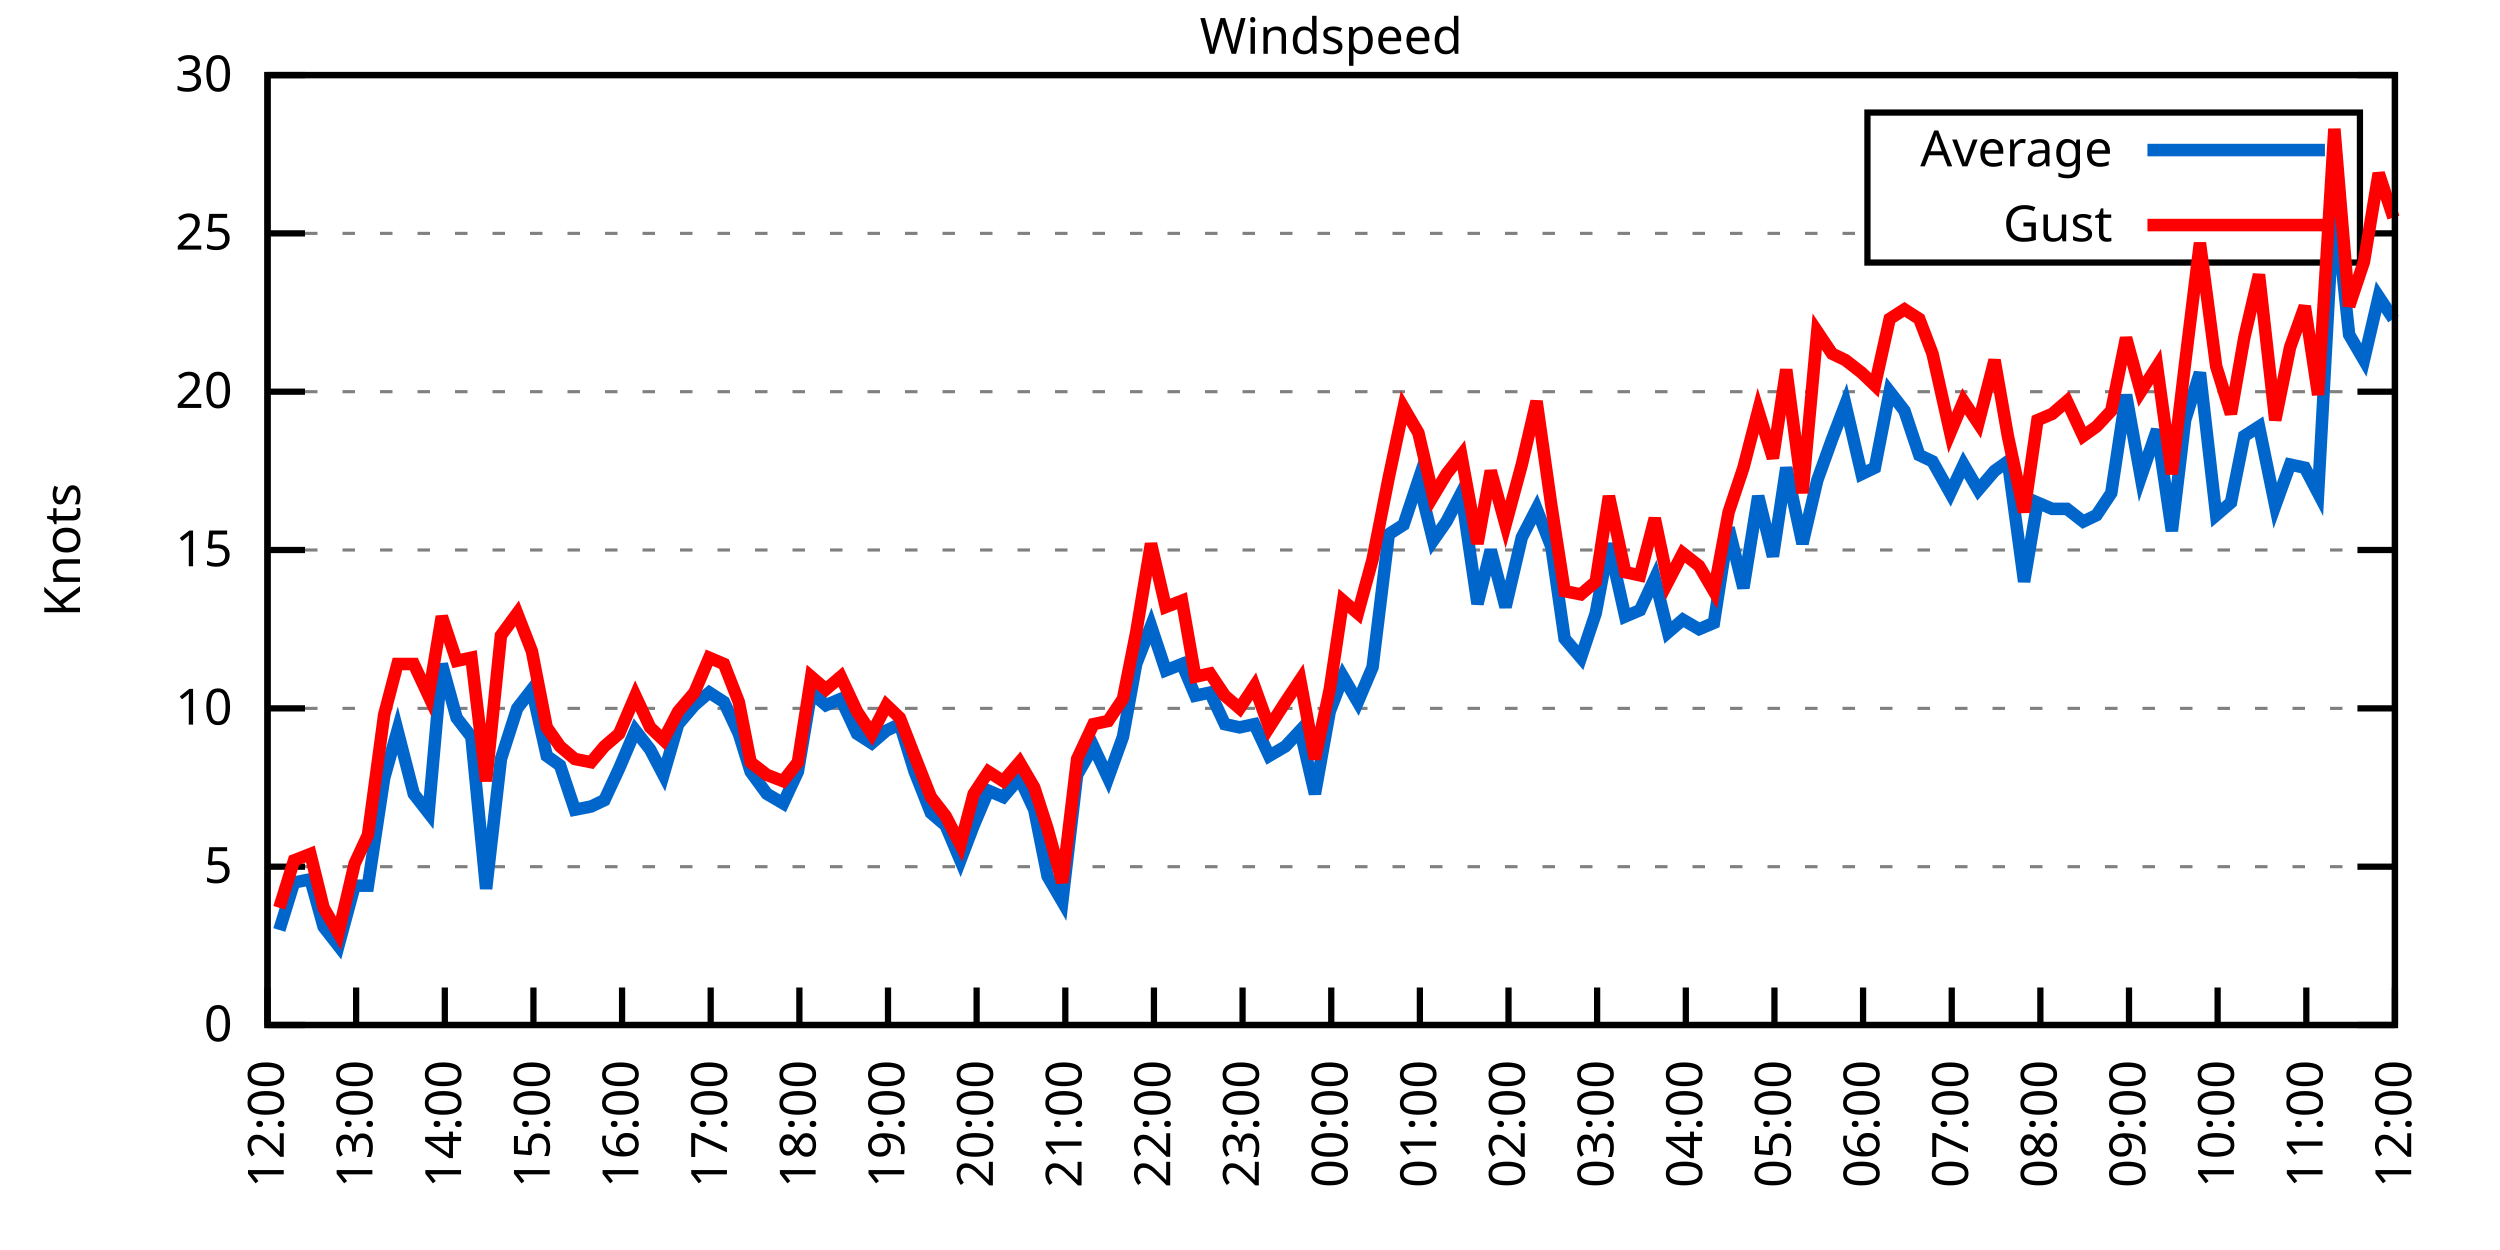
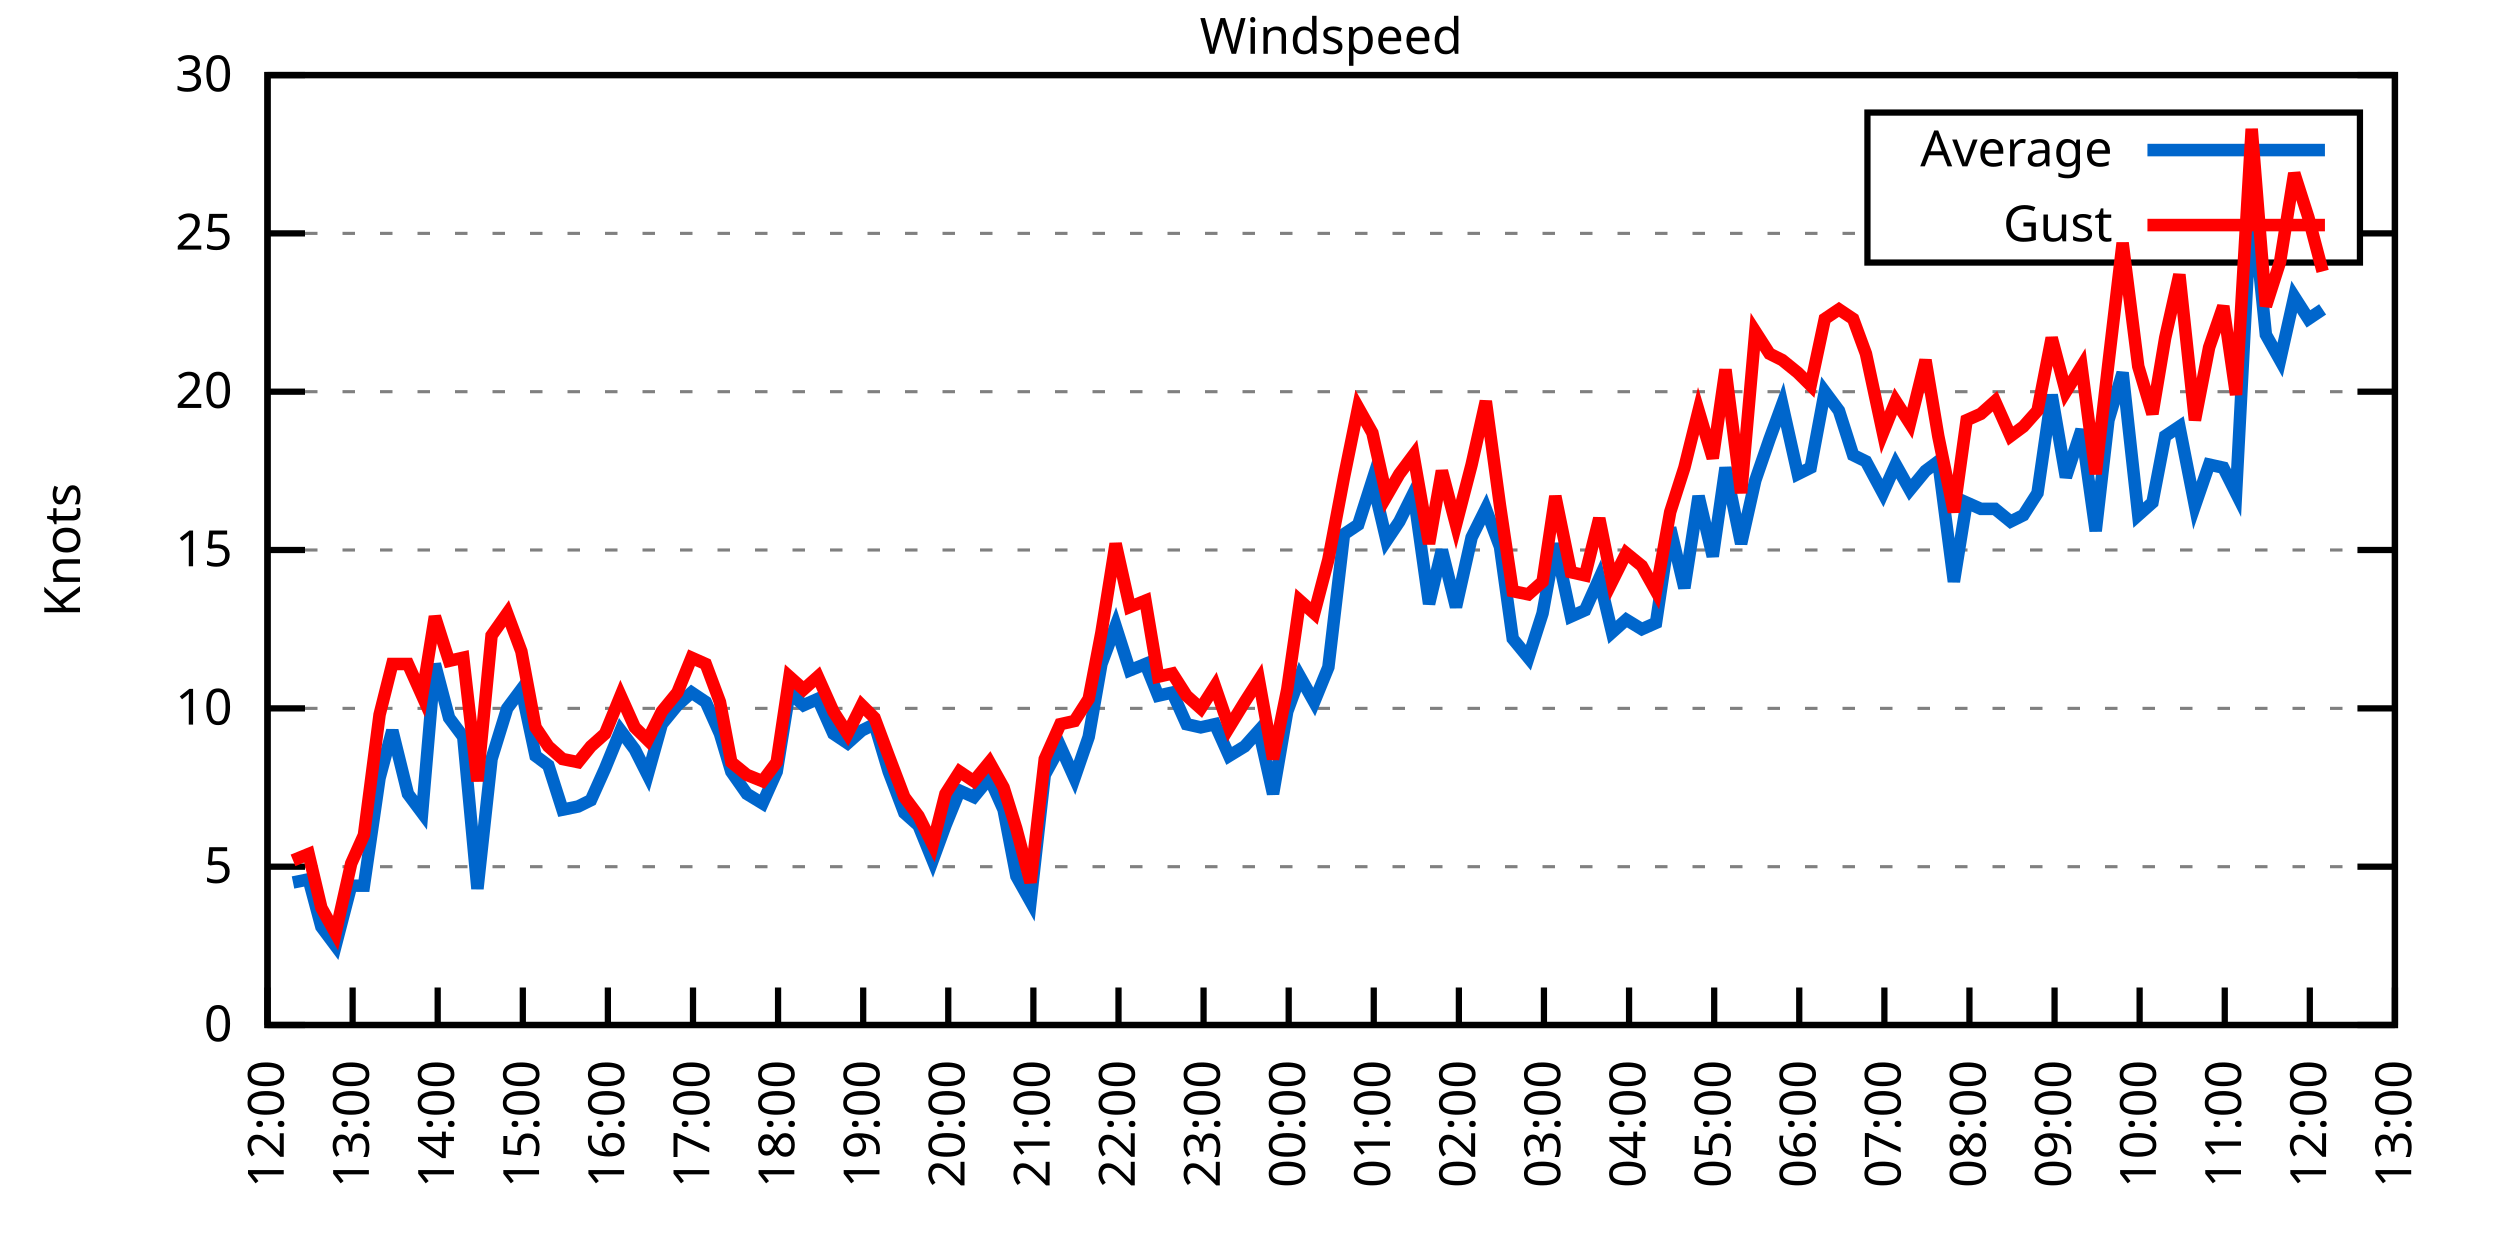
<svg xmlns="http://www.w3.org/2000/svg" xmlns:xlink="http://www.w3.org/1999/xlink" width="400" height="200" viewBox="0 0 400 200">
  <g id="gnuplot_canvas">
    <rect x="0" y="0" width="400" height="200" fill="none" />
    <defs>
      <circle id="gpDot" r="0.5" stroke-width="0.5" stroke="currentColor" />
      <path id="gpPt0" stroke-width="0.333" stroke="currentColor" d="M-1,0 h2 M0,-1 v2" />
      <path id="gpPt1" stroke-width="0.333" stroke="currentColor" d="M-1,-1 L1,1 M1,-1 L-1,1" />
      <path id="gpPt2" stroke-width="0.333" stroke="currentColor" d="M-1,0 L1,0 M0,-1 L0,1 M-1,-1 L1,1 M-1,1 L1,-1" />
      <rect id="gpPt3" stroke-width="0.333" stroke="currentColor" x="-1" y="-1" width="2" height="2" />
      <rect id="gpPt4" stroke-width="0.333" stroke="currentColor" fill="currentColor" x="-1" y="-1" width="2" height="2" />
      <circle id="gpPt5" stroke-width="0.333" stroke="currentColor" cx="0" cy="0" r="1" />
      <use xlink:href="#gpPt5" id="gpPt6" fill="currentColor" stroke="none" />
      <path id="gpPt7" stroke-width="0.333" stroke="currentColor" d="M0,-1.33 L-1.33,0.67 L1.33,0.67 z" />
      <use xlink:href="#gpPt7" id="gpPt8" fill="currentColor" stroke="none" />
      <use xlink:href="#gpPt7" id="gpPt9" stroke="currentColor" transform="rotate(180)" />
      <use xlink:href="#gpPt9" id="gpPt10" fill="currentColor" stroke="none" />
      <use xlink:href="#gpPt3" id="gpPt11" stroke="currentColor" transform="rotate(45)" />
      <use xlink:href="#gpPt11" id="gpPt12" fill="currentColor" stroke="none" />
      <path id="gpPt13" stroke-width="0.333" stroke="currentColor" d="M0,1.330 L1.265,0.411 L0.782,-1.067 L-0.782,-1.076 L-1.265,0.411 z" />
      <use xlink:href="#gpPt13" id="gpPt14" fill="currentColor" stroke="none" />
      <filter id="textbox" filterUnits="objectBoundingBox" x="0" y="0" height="1" width="1">
        <feFlood flood-color="white" flood-opacity="1" result="bgnd" />
        <feComposite in="SourceGraphic" in2="bgnd" operator="atop" />
      </filter>
      <filter id="greybox" filterUnits="objectBoundingBox" x="0" y="0" height="1" width="1">
        <feFlood flood-color="lightgrey" flood-opacity="1" result="grey" />
        <feComposite in="SourceGraphic" in2="grey" operator="atop" />
      </filter>
    </defs>
    <g fill="none" color="white" stroke="currentColor" stroke-width="1.00" stroke-linecap="butt" stroke-linejoin="miter">
</g>
    <g fill="none" color="black" stroke="currentColor" stroke-width="1.00" stroke-linecap="butt" stroke-linejoin="miter">
      <g stroke="none" shape-rendering="crispEdges">
        <polygon fill="rgb(255, 255, 255)" points="42.80,164.00 383.18,164.00 383.18,12.02 42.80,12.02 " />
      </g>
    </g>
    <g fill="none" color="black" stroke="currentColor" stroke-width="1.00" stroke-linecap="butt" stroke-linejoin="miter">
</g>
    <g fill="none" color="black" stroke="black" stroke-width="0.50" stroke-linecap="butt" stroke-linejoin="miter">
</g>
    <g fill="none" color="gray" stroke="currentColor" stroke-width="0.50" stroke-linecap="butt" stroke-linejoin="miter">
      <path stroke="gray" stroke-dasharray="2,4" class="gridline" d="M42.80,164.00 L383.19,164.00  " />
    </g>
    <g fill="none" color="gray" stroke="gray" stroke-width="1.00" stroke-linecap="butt" stroke-linejoin="miter">
</g>
    <g fill="none" color="black" stroke="currentColor" stroke-width="1.00" stroke-linecap="butt" stroke-linejoin="miter">
      <path stroke="black" d="M42.80,164.00 L48.80,164.00 M383.19,164.00 L377.19,164.00  " />
      <g transform="translate(37.20,166.60)" stroke="none" fill="black" font-family="Sans" font-size="8.00" text-anchor="end">
        <text>
          <tspan font-family="Sans"> 0</tspan>
        </text>
      </g>
    </g>
    <g fill="none" color="black" stroke="currentColor" stroke-width="1.00" stroke-linecap="butt" stroke-linejoin="miter">
</g>
    <g fill="none" color="black" stroke="black" stroke-width="0.50" stroke-linecap="butt" stroke-linejoin="miter">
</g>
    <g fill="none" color="gray" stroke="currentColor" stroke-width="0.50" stroke-linecap="butt" stroke-linejoin="miter">
      <path stroke="gray" stroke-dasharray="2,4" class="gridline" d="M42.80,138.67 L383.19,138.67  " />
    </g>
    <g fill="none" color="gray" stroke="gray" stroke-width="1.00" stroke-linecap="butt" stroke-linejoin="miter">
</g>
    <g fill="none" color="black" stroke="currentColor" stroke-width="1.00" stroke-linecap="butt" stroke-linejoin="miter">
      <path stroke="black" d="M42.80,138.67 L48.80,138.67 M383.19,138.67 L377.19,138.67  " />
      <g transform="translate(37.20,141.27)" stroke="none" fill="black" font-family="Sans" font-size="8.00" text-anchor="end">
        <text>
          <tspan font-family="Sans"> 5</tspan>
        </text>
      </g>
    </g>
    <g fill="none" color="black" stroke="currentColor" stroke-width="1.00" stroke-linecap="butt" stroke-linejoin="miter">
</g>
    <g fill="none" color="black" stroke="black" stroke-width="0.50" stroke-linecap="butt" stroke-linejoin="miter">
</g>
    <g fill="none" color="gray" stroke="currentColor" stroke-width="0.50" stroke-linecap="butt" stroke-linejoin="miter">
      <path stroke="gray" stroke-dasharray="2,4" class="gridline" d="M42.80,113.34 L383.19,113.34  " />
    </g>
    <g fill="none" color="gray" stroke="gray" stroke-width="1.00" stroke-linecap="butt" stroke-linejoin="miter">
</g>
    <g fill="none" color="black" stroke="currentColor" stroke-width="1.00" stroke-linecap="butt" stroke-linejoin="miter">
      <path stroke="black" d="M42.80,113.34 L48.80,113.34 M383.19,113.34 L377.19,113.34  " />
      <g transform="translate(37.20,115.94)" stroke="none" fill="black" font-family="Sans" font-size="8.00" text-anchor="end">
        <text>
          <tspan font-family="Sans"> 10</tspan>
        </text>
      </g>
    </g>
    <g fill="none" color="black" stroke="currentColor" stroke-width="1.00" stroke-linecap="butt" stroke-linejoin="miter">
</g>
    <g fill="none" color="black" stroke="black" stroke-width="0.50" stroke-linecap="butt" stroke-linejoin="miter">
</g>
    <g fill="none" color="gray" stroke="currentColor" stroke-width="0.50" stroke-linecap="butt" stroke-linejoin="miter">
      <path stroke="gray" stroke-dasharray="2,4" class="gridline" d="M42.80,88.00 L383.19,88.00  " />
    </g>
    <g fill="none" color="gray" stroke="gray" stroke-width="1.00" stroke-linecap="butt" stroke-linejoin="miter">
</g>
    <g fill="none" color="black" stroke="currentColor" stroke-width="1.00" stroke-linecap="butt" stroke-linejoin="miter">
      <path stroke="black" d="M42.80,88.00 L48.80,88.00 M383.19,88.00 L377.19,88.00  " />
      <g transform="translate(37.20,90.60)" stroke="none" fill="black" font-family="Sans" font-size="8.00" text-anchor="end">
        <text>
          <tspan font-family="Sans"> 15</tspan>
        </text>
      </g>
    </g>
    <g fill="none" color="black" stroke="currentColor" stroke-width="1.00" stroke-linecap="butt" stroke-linejoin="miter">
</g>
    <g fill="none" color="black" stroke="black" stroke-width="0.50" stroke-linecap="butt" stroke-linejoin="miter">
</g>
    <g fill="none" color="gray" stroke="currentColor" stroke-width="0.50" stroke-linecap="butt" stroke-linejoin="miter">
      <path stroke="gray" stroke-dasharray="2,4" class="gridline" d="M42.80,62.67 L383.19,62.67  " />
    </g>
    <g fill="none" color="gray" stroke="gray" stroke-width="1.00" stroke-linecap="butt" stroke-linejoin="miter">
</g>
    <g fill="none" color="black" stroke="currentColor" stroke-width="1.00" stroke-linecap="butt" stroke-linejoin="miter">
      <path stroke="black" d="M42.80,62.67 L48.80,62.67 M383.19,62.67 L377.19,62.67  " />
      <g transform="translate(37.20,65.27)" stroke="none" fill="black" font-family="Sans" font-size="8.00" text-anchor="end">
        <text>
          <tspan font-family="Sans"> 20</tspan>
        </text>
      </g>
    </g>
    <g fill="none" color="black" stroke="currentColor" stroke-width="1.00" stroke-linecap="butt" stroke-linejoin="miter">
</g>
    <g fill="none" color="black" stroke="black" stroke-width="0.50" stroke-linecap="butt" stroke-linejoin="miter">
</g>
    <g fill="none" color="gray" stroke="currentColor" stroke-width="0.50" stroke-linecap="butt" stroke-linejoin="miter">
      <path stroke="gray" stroke-dasharray="2,4" class="gridline" d="M42.80,37.34 L298.79,37.34 M377.59,37.34 L383.19,37.34  " />
    </g>
    <g fill="none" color="gray" stroke="gray" stroke-width="1.00" stroke-linecap="butt" stroke-linejoin="miter">
</g>
    <g fill="none" color="black" stroke="currentColor" stroke-width="1.00" stroke-linecap="butt" stroke-linejoin="miter">
      <path stroke="black" d="M42.80,37.34 L48.80,37.34 M383.19,37.34 L377.19,37.34  " />
      <g transform="translate(37.20,39.94)" stroke="none" fill="black" font-family="Sans" font-size="8.00" text-anchor="end">
        <text>
          <tspan font-family="Sans"> 25</tspan>
        </text>
      </g>
    </g>
    <g fill="none" color="black" stroke="currentColor" stroke-width="1.00" stroke-linecap="butt" stroke-linejoin="miter">
</g>
    <g fill="none" color="black" stroke="black" stroke-width="0.50" stroke-linecap="butt" stroke-linejoin="miter">
</g>
    <g fill="none" color="gray" stroke="currentColor" stroke-width="0.50" stroke-linecap="butt" stroke-linejoin="miter">
      <path stroke="gray" stroke-dasharray="2,4" class="gridline" d="M42.80,12.01 L383.19,12.01  " />
    </g>
    <g fill="none" color="gray" stroke="gray" stroke-width="1.00" stroke-linecap="butt" stroke-linejoin="miter">
</g>
    <g fill="none" color="black" stroke="currentColor" stroke-width="1.00" stroke-linecap="butt" stroke-linejoin="miter">
      <path stroke="black" d="M42.80,12.01 L48.80,12.01 M383.19,12.01 L377.19,12.01  " />
      <g transform="translate(37.20,14.61)" stroke="none" fill="black" font-family="Sans" font-size="8.00" text-anchor="end">
        <text>
          <tspan font-family="Sans"> 30</tspan>
        </text>
      </g>
    </g>
    <g fill="none" color="black" stroke="currentColor" stroke-width="1.00" stroke-linecap="butt" stroke-linejoin="miter">
      <path stroke="black" d="M42.80,164.00 L42.80,158.00  " />
      <g transform="translate(45.40,169.60) rotate(270.00)" stroke="none" fill="black" font-family="Sans" font-size="8.00" text-anchor="end">
        <text>
          <tspan font-family="Sans">12:00</tspan>
        </text>
      </g>
    </g>
    <g fill="none" color="black" stroke="currentColor" stroke-width="1.00" stroke-linecap="butt" stroke-linejoin="miter">
-       <path stroke="black" d="M56.98,164.00 L56.98,158.00  " />
-       <g transform="translate(59.58,169.60) rotate(270.00)" stroke="none" fill="black" font-family="Sans" font-size="8.00" text-anchor="end">
+       <path stroke="black" d="M56.42,164.00 L56.42,158.00  " />
+       <g transform="translate(59.02,169.60) rotate(270.00)" stroke="none" fill="black" font-family="Sans" font-size="8.00" text-anchor="end">
        <text>
          <tspan font-family="Sans">13:00</tspan>
        </text>
      </g>
    </g>
    <g fill="none" color="black" stroke="currentColor" stroke-width="1.00" stroke-linecap="butt" stroke-linejoin="miter">
-       <path stroke="black" d="M71.17,164.00 L71.17,158.00  " />
-       <g transform="translate(73.77,169.60) rotate(270.00)" stroke="none" fill="black" font-family="Sans" font-size="8.00" text-anchor="end">
+       <path stroke="black" d="M70.03,164.00 L70.03,158.00  " />
+       <g transform="translate(72.63,169.60) rotate(270.00)" stroke="none" fill="black" font-family="Sans" font-size="8.00" text-anchor="end">
        <text>
          <tspan font-family="Sans">14:00</tspan>
        </text>
      </g>
    </g>
    <g fill="none" color="black" stroke="currentColor" stroke-width="1.00" stroke-linecap="butt" stroke-linejoin="miter">
-       <path stroke="black" d="M85.35,164.00 L85.35,158.00  " />
-       <g transform="translate(87.95,169.60) rotate(270.00)" stroke="none" fill="black" font-family="Sans" font-size="8.00" text-anchor="end">
+       <path stroke="black" d="M83.65,164.00 L83.65,158.00  " />
+       <g transform="translate(86.25,169.60) rotate(270.00)" stroke="none" fill="black" font-family="Sans" font-size="8.00" text-anchor="end">
        <text>
          <tspan font-family="Sans">15:00</tspan>
        </text>
      </g>
    </g>
    <g fill="none" color="black" stroke="currentColor" stroke-width="1.00" stroke-linecap="butt" stroke-linejoin="miter">
-       <path stroke="black" d="M99.53,164.00 L99.53,158.00  " />
-       <g transform="translate(102.13,169.60) rotate(270.00)" stroke="none" fill="black" font-family="Sans" font-size="8.00" text-anchor="end">
+       <path stroke="black" d="M97.26,164.00 L97.26,158.00  " />
+       <g transform="translate(99.86,169.60) rotate(270.00)" stroke="none" fill="black" font-family="Sans" font-size="8.00" text-anchor="end">
        <text>
          <tspan font-family="Sans">16:00</tspan>
        </text>
      </g>
    </g>
    <g fill="none" color="black" stroke="currentColor" stroke-width="1.00" stroke-linecap="butt" stroke-linejoin="miter">
-       <path stroke="black" d="M113.71,164.00 L113.71,158.00  " />
-       <g transform="translate(116.31,169.60) rotate(270.00)" stroke="none" fill="black" font-family="Sans" font-size="8.00" text-anchor="end">
+       <path stroke="black" d="M110.88,164.00 L110.88,158.00  " />
+       <g transform="translate(113.48,169.60) rotate(270.00)" stroke="none" fill="black" font-family="Sans" font-size="8.00" text-anchor="end">
        <text>
          <tspan font-family="Sans">17:00</tspan>
        </text>
      </g>
    </g>
    <g fill="none" color="black" stroke="currentColor" stroke-width="1.00" stroke-linecap="butt" stroke-linejoin="miter">
-       <path stroke="black" d="M127.90,164.00 L127.90,158.00  " />
-       <g transform="translate(130.50,169.60) rotate(270.00)" stroke="none" fill="black" font-family="Sans" font-size="8.00" text-anchor="end">
+       <path stroke="black" d="M124.49,164.00 L124.49,158.00  " />
+       <g transform="translate(127.09,169.60) rotate(270.00)" stroke="none" fill="black" font-family="Sans" font-size="8.00" text-anchor="end">
        <text>
          <tspan font-family="Sans">18:00</tspan>
        </text>
      </g>
    </g>
    <g fill="none" color="black" stroke="currentColor" stroke-width="1.00" stroke-linecap="butt" stroke-linejoin="miter">
-       <path stroke="black" d="M142.08,164.00 L142.08,158.00  " />
-       <g transform="translate(144.68,169.60) rotate(270.00)" stroke="none" fill="black" font-family="Sans" font-size="8.00" text-anchor="end">
+       <path stroke="black" d="M138.11,164.00 L138.11,158.00  " />
+       <g transform="translate(140.71,169.60) rotate(270.00)" stroke="none" fill="black" font-family="Sans" font-size="8.00" text-anchor="end">
        <text>
          <tspan font-family="Sans">19:00</tspan>
        </text>
      </g>
    </g>
    <g fill="none" color="black" stroke="currentColor" stroke-width="1.00" stroke-linecap="butt" stroke-linejoin="miter">
-       <path stroke="black" d="M156.26,164.00 L156.26,158.00  " />
-       <g transform="translate(158.86,169.60) rotate(270.00)" stroke="none" fill="black" font-family="Sans" font-size="8.00" text-anchor="end">
+       <path stroke="black" d="M151.72,164.00 L151.72,158.00  " />
+       <g transform="translate(154.32,169.60) rotate(270.00)" stroke="none" fill="black" font-family="Sans" font-size="8.00" text-anchor="end">
        <text>
          <tspan font-family="Sans">20:00</tspan>
        </text>
      </g>
    </g>
    <g fill="none" color="black" stroke="currentColor" stroke-width="1.00" stroke-linecap="butt" stroke-linejoin="miter">
-       <path stroke="black" d="M170.45,164.00 L170.45,158.00  " />
-       <g transform="translate(173.05,169.60) rotate(270.00)" stroke="none" fill="black" font-family="Sans" font-size="8.00" text-anchor="end">
+       <path stroke="black" d="M165.34,164.00 L165.34,158.00  " />
+       <g transform="translate(167.94,169.60) rotate(270.00)" stroke="none" fill="black" font-family="Sans" font-size="8.00" text-anchor="end">
        <text>
          <tspan font-family="Sans">21:00</tspan>
        </text>
      </g>
    </g>
    <g fill="none" color="black" stroke="currentColor" stroke-width="1.00" stroke-linecap="butt" stroke-linejoin="miter">
-       <path stroke="black" d="M184.63,164.00 L184.63,158.00  " />
-       <g transform="translate(187.23,169.60) rotate(270.00)" stroke="none" fill="black" font-family="Sans" font-size="8.00" text-anchor="end">
+       <path stroke="black" d="M178.96,164.00 L178.96,158.00  " />
+       <g transform="translate(181.56,169.60) rotate(270.00)" stroke="none" fill="black" font-family="Sans" font-size="8.00" text-anchor="end">
        <text>
          <tspan font-family="Sans">22:00</tspan>
        </text>
      </g>
    </g>
    <g fill="none" color="black" stroke="currentColor" stroke-width="1.00" stroke-linecap="butt" stroke-linejoin="miter">
-       <path stroke="black" d="M198.81,164.00 L198.81,158.00  " />
-       <g transform="translate(201.41,169.60) rotate(270.00)" stroke="none" fill="black" font-family="Sans" font-size="8.00" text-anchor="end">
+       <path stroke="black" d="M192.57,164.00 L192.57,158.00  " />
+       <g transform="translate(195.17,169.60) rotate(270.00)" stroke="none" fill="black" font-family="Sans" font-size="8.00" text-anchor="end">
        <text>
          <tspan font-family="Sans">23:00</tspan>
        </text>
      </g>
    </g>
    <g fill="none" color="black" stroke="currentColor" stroke-width="1.00" stroke-linecap="butt" stroke-linejoin="miter">
-       <path stroke="black" d="M213.00,164.00 L213.00,158.00  " />
-       <g transform="translate(215.60,169.60) rotate(270.00)" stroke="none" fill="black" font-family="Sans" font-size="8.00" text-anchor="end">
+       <path stroke="black" d="M206.19,164.00 L206.19,158.00  " />
+       <g transform="translate(208.79,169.60) rotate(270.00)" stroke="none" fill="black" font-family="Sans" font-size="8.00" text-anchor="end">
        <text>
          <tspan font-family="Sans">00:00</tspan>
        </text>
      </g>
    </g>
    <g fill="none" color="black" stroke="currentColor" stroke-width="1.00" stroke-linecap="butt" stroke-linejoin="miter">
-       <path stroke="black" d="M227.18,164.00 L227.18,158.00  " />
-       <g transform="translate(229.78,169.60) rotate(270.00)" stroke="none" fill="black" font-family="Sans" font-size="8.00" text-anchor="end">
+       <path stroke="black" d="M219.80,164.00 L219.80,158.00  " />
+       <g transform="translate(222.40,169.60) rotate(270.00)" stroke="none" fill="black" font-family="Sans" font-size="8.00" text-anchor="end">
        <text>
          <tspan font-family="Sans">01:00</tspan>
        </text>
      </g>
    </g>
    <g fill="none" color="black" stroke="currentColor" stroke-width="1.00" stroke-linecap="butt" stroke-linejoin="miter">
-       <path stroke="black" d="M241.36,164.00 L241.36,158.00  " />
-       <g transform="translate(243.96,169.60) rotate(270.00)" stroke="none" fill="black" font-family="Sans" font-size="8.00" text-anchor="end">
+       <path stroke="black" d="M233.42,164.00 L233.42,158.00  " />
+       <g transform="translate(236.02,169.60) rotate(270.00)" stroke="none" fill="black" font-family="Sans" font-size="8.00" text-anchor="end">
        <text>
          <tspan font-family="Sans">02:00</tspan>
        </text>
      </g>
    </g>
    <g fill="none" color="black" stroke="currentColor" stroke-width="1.00" stroke-linecap="butt" stroke-linejoin="miter">
-       <path stroke="black" d="M255.54,164.00 L255.54,158.00  " />
-       <g transform="translate(258.14,169.60) rotate(270.00)" stroke="none" fill="black" font-family="Sans" font-size="8.00" text-anchor="end">
+       <path stroke="black" d="M247.03,164.00 L247.03,158.00  " />
+       <g transform="translate(249.63,169.60) rotate(270.00)" stroke="none" fill="black" font-family="Sans" font-size="8.00" text-anchor="end">
        <text>
          <tspan font-family="Sans">03:00</tspan>
        </text>
      </g>
    </g>
    <g fill="none" color="black" stroke="currentColor" stroke-width="1.00" stroke-linecap="butt" stroke-linejoin="miter">
-       <path stroke="black" d="M269.73,164.00 L269.73,158.00  " />
-       <g transform="translate(272.33,169.60) rotate(270.00)" stroke="none" fill="black" font-family="Sans" font-size="8.00" text-anchor="end">
+       <path stroke="black" d="M260.65,164.00 L260.65,158.00  " />
+       <g transform="translate(263.25,169.60) rotate(270.00)" stroke="none" fill="black" font-family="Sans" font-size="8.00" text-anchor="end">
        <text>
          <tspan font-family="Sans">04:00</tspan>
        </text>
      </g>
    </g>
    <g fill="none" color="black" stroke="currentColor" stroke-width="1.00" stroke-linecap="butt" stroke-linejoin="miter">
-       <path stroke="black" d="M283.91,164.00 L283.91,158.00  " />
-       <g transform="translate(286.51,169.60) rotate(270.00)" stroke="none" fill="black" font-family="Sans" font-size="8.00" text-anchor="end">
+       <path stroke="black" d="M274.27,164.00 L274.27,158.00  " />
+       <g transform="translate(276.87,169.60) rotate(270.00)" stroke="none" fill="black" font-family="Sans" font-size="8.00" text-anchor="end">
        <text>
          <tspan font-family="Sans">05:00</tspan>
        </text>
      </g>
    </g>
    <g fill="none" color="black" stroke="currentColor" stroke-width="1.00" stroke-linecap="butt" stroke-linejoin="miter">
-       <path stroke="black" d="M298.09,164.00 L298.09,158.00  " />
-       <g transform="translate(300.69,169.60) rotate(270.00)" stroke="none" fill="black" font-family="Sans" font-size="8.00" text-anchor="end">
+       <path stroke="black" d="M287.88,164.00 L287.88,158.00  " />
+       <g transform="translate(290.48,169.60) rotate(270.00)" stroke="none" fill="black" font-family="Sans" font-size="8.00" text-anchor="end">
        <text>
          <tspan font-family="Sans">06:00</tspan>
        </text>
      </g>
    </g>
    <g fill="none" color="black" stroke="currentColor" stroke-width="1.00" stroke-linecap="butt" stroke-linejoin="miter">
-       <path stroke="black" d="M312.28,164.00 L312.28,158.00  " />
-       <g transform="translate(314.88,169.60) rotate(270.00)" stroke="none" fill="black" font-family="Sans" font-size="8.00" text-anchor="end">
+       <path stroke="black" d="M301.50,164.00 L301.50,158.00  " />
+       <g transform="translate(304.10,169.60) rotate(270.00)" stroke="none" fill="black" font-family="Sans" font-size="8.00" text-anchor="end">
        <text>
          <tspan font-family="Sans">07:00</tspan>
        </text>
      </g>
    </g>
    <g fill="none" color="black" stroke="currentColor" stroke-width="1.00" stroke-linecap="butt" stroke-linejoin="miter">
-       <path stroke="black" d="M326.46,164.00 L326.46,158.00  " />
-       <g transform="translate(329.06,169.60) rotate(270.00)" stroke="none" fill="black" font-family="Sans" font-size="8.00" text-anchor="end">
+       <path stroke="black" d="M315.11,164.00 L315.11,158.00  " />
+       <g transform="translate(317.71,169.60) rotate(270.00)" stroke="none" fill="black" font-family="Sans" font-size="8.00" text-anchor="end">
        <text>
          <tspan font-family="Sans">08:00</tspan>
        </text>
      </g>
    </g>
    <g fill="none" color="black" stroke="currentColor" stroke-width="1.00" stroke-linecap="butt" stroke-linejoin="miter">
-       <path stroke="black" d="M340.64,164.00 L340.64,158.00  " />
-       <g transform="translate(343.24,169.60) rotate(270.00)" stroke="none" fill="black" font-family="Sans" font-size="8.00" text-anchor="end">
+       <path stroke="black" d="M328.73,164.00 L328.73,158.00  " />
+       <g transform="translate(331.33,169.60) rotate(270.00)" stroke="none" fill="black" font-family="Sans" font-size="8.00" text-anchor="end">
        <text>
          <tspan font-family="Sans">09:00</tspan>
        </text>
      </g>
    </g>
    <g fill="none" color="black" stroke="currentColor" stroke-width="1.00" stroke-linecap="butt" stroke-linejoin="miter">
-       <path stroke="black" d="M354.82,164.00 L354.82,158.00  " />
-       <g transform="translate(357.42,169.60) rotate(270.00)" stroke="none" fill="black" font-family="Sans" font-size="8.00" text-anchor="end">
+       <path stroke="black" d="M342.34,164.00 L342.34,158.00  " />
+       <g transform="translate(344.94,169.60) rotate(270.00)" stroke="none" fill="black" font-family="Sans" font-size="8.00" text-anchor="end">
        <text>
          <tspan font-family="Sans">10:00</tspan>
        </text>
      </g>
    </g>
    <g fill="none" color="black" stroke="currentColor" stroke-width="1.00" stroke-linecap="butt" stroke-linejoin="miter">
-       <path stroke="black" d="M369.01,164.00 L369.01,158.00  " />
-       <g transform="translate(371.61,169.60) rotate(270.00)" stroke="none" fill="black" font-family="Sans" font-size="8.00" text-anchor="end">
+       <path stroke="black" d="M355.96,164.00 L355.96,158.00  " />
+       <g transform="translate(358.56,169.60) rotate(270.00)" stroke="none" fill="black" font-family="Sans" font-size="8.00" text-anchor="end">
        <text>
          <tspan font-family="Sans">11:00</tspan>
+         </text>
+       </g>
+     </g>
+     <g fill="none" color="black" stroke="currentColor" stroke-width="1.00" stroke-linecap="butt" stroke-linejoin="miter">
+       <path stroke="black" d="M369.57,164.00 L369.57,158.00  " />
+       <g transform="translate(372.17,169.60) rotate(270.00)" stroke="none" fill="black" font-family="Sans" font-size="8.00" text-anchor="end">
+         <text>
+           <tspan font-family="Sans">12:00</tspan>
        </text>
      </g>
    </g>
    <g fill="none" color="black" stroke="currentColor" stroke-width="1.00" stroke-linecap="butt" stroke-linejoin="miter">
      <path stroke="black" d="M383.19,164.00 L383.19,158.00  " />
      <g transform="translate(385.79,169.60) rotate(270.00)" stroke="none" fill="black" font-family="Sans" font-size="8.00" text-anchor="end">
        <text>
-           <tspan font-family="Sans">12:00</tspan>
+           <tspan font-family="Sans">13:00</tspan>
        </text>
      </g>
    </g>
    <g fill="none" color="black" stroke="currentColor" stroke-width="1.00" stroke-linecap="butt" stroke-linejoin="miter">
</g>
    <g fill="none" color="black" stroke="currentColor" stroke-width="1.00" stroke-linecap="butt" stroke-linejoin="miter">
      <path stroke="black" d="M42.80,12.01 L42.80,164.00 L383.19,164.00 L383.19,12.01 L42.80,12.01 Z  " />
    </g>
    <g fill="none" color="black" stroke="currentColor" stroke-width="1.00" stroke-linecap="butt" stroke-linejoin="miter">
</g>
    <g fill="none" color="black" stroke="currentColor" stroke-width="1.00" stroke-linecap="butt" stroke-linejoin="miter">
      <path stroke="black" d="M298.79,42.01 L298.79,18.01 L377.59,18.01 L377.59,42.01 L298.79,42.01 Z  " />
    </g>
    <g id="Windspeed_plot_1">
      <g fill="none" color="white" stroke="black" stroke-width="2.00" stroke-linecap="butt" stroke-linejoin="miter">
</g>
      <g fill="none" color="black" stroke="currentColor" stroke-width="2.00" stroke-linecap="butt" stroke-linejoin="miter">
        <g transform="translate(337.99,26.61)" stroke="none" fill="black" font-family="Sans" font-size="8.00" text-anchor="end">
          <text>
            <tspan font-family="Sans">Average</tspan>
          </text>
        </g>
      </g>
      <g fill="none" color="black" stroke="currentColor" stroke-width="2.00" stroke-linecap="butt" stroke-linejoin="miter">
-         <path stroke="rgb(  0, 102, 204)" d="M343.59,24.01 L371.99,24.01 M44.69,148.80 L47.05,141.20 L49.66,140.69 L51.78,148.29 L54.15,151.33 L56.75,141.71   L58.87,141.71 L61.47,124.48 L63.60,116.88 L66.20,127.02 L68.57,130.06 L70.69,106.24 L73.06,114.86 L75.42,117.90   L77.78,142.21 L80.15,121.44 L82.75,113.34 L85.11,110.30 L87.48,120.94 L89.60,122.46 L91.97,129.55 L94.57,129.04   L96.70,128.03 L99.06,122.96 L101.66,116.88 L104.02,119.92 L106.15,123.98 L108.51,115.87 L111.11,112.83 L113.48,110.80   L115.84,112.32 L118.21,117.39 L120.10,123.47 L122.70,127.02 L125.30,128.54 L127.66,123.47 L129.79,110.80 L132.15,112.83   L134.52,111.82 L137.12,117.39 L139.48,118.91 L141.84,116.88 L143.97,115.87 L146.34,123.47 L148.94,130.06 L151.30,132.08   L153.66,137.66 L155.79,132.08 L158.15,126.51 L160.52,127.52 L163.12,124.48 L165.48,129.55 L167.61,140.19 L169.97,144.24   L172.34,123.98 L174.94,119.42 L177.30,124.48 L179.67,117.90 L181.79,106.24 L184.16,100.16 L186.52,107.26 L189.12,106.24   L191.25,111.31 L193.61,110.80 L195.98,115.87 L198.34,116.38 L200.70,115.87 L203.07,120.94 L205.67,119.42 L208.03,116.88   L210.39,127.02 L212.76,113.84 L214.89,108.27 L217.25,112.32 L219.61,106.75 L222.21,85.47 L224.58,83.95 L226.94,76.86   L229.31,86.49 L231.43,83.45 L233.80,78.89 L236.40,96.62 L238.52,88.00 L240.89,97.12 L243.49,85.98 L245.85,81.42   L248.22,87.50 L250.34,102.19 L252.94,105.23 L255.31,98.14 L257.43,86.99 L260.04,98.64 L262.40,97.63 L264.76,92.56   L266.89,101.18 L269.25,99.15 L271.85,100.67 L274.22,99.66 L276.58,84.46 L278.95,94.08 L281.31,79.39 L283.67,89.02   L285.80,74.83 L288.40,86.99 L290.76,76.86 L293.13,70.27 L295.26,64.70 L297.86,75.85 L299.98,74.83 L302.35,62.67   L304.71,65.71 L307.08,72.81 L309.20,73.82 L312.04,78.89 L314.17,74.33 L316.53,78.38 L319.13,75.34 L321.26,73.82   L323.86,93.07 L325.99,80.41 L328.35,81.42 L330.71,81.42 L333.31,83.45 L335.44,82.43 L337.80,78.89 L340.17,63.18   L342.53,76.35 L345.13,68.75 L347.50,84.97 L349.62,67.23 L351.99,59.63 L354.59,82.43 L356.95,80.41 L359.08,69.77   L361.44,68.25 L364.04,80.91 L366.41,74.33 L368.77,74.83 L370.90,78.89 L373.50,31.26 L375.86,53.55 L378.23,57.61   L380.59,47.47 L382.95,51.02  " />
+         <path stroke="rgb(  0, 102, 204)" d="M343.59,24.01 L371.99,24.01 M46.88,141.20 L49.38,140.69 L51.42,148.29 L53.69,151.33 L56.19,141.71 L58.23,141.71   L60.73,124.48 L62.77,116.88 L65.27,127.02 L67.54,130.06 L69.58,106.24 L71.85,114.86 L74.12,117.90 L76.39,142.21   L78.65,121.44 L81.15,113.34 L83.42,110.30 L85.69,120.94 L87.73,122.46 L90.00,129.55 L92.50,129.04 L94.54,128.03   L96.81,122.96 L99.30,116.88 L101.57,119.92 L103.62,123.98 L105.89,115.87 L108.38,112.83 L110.65,110.80 L112.92,112.32   L115.19,117.39 L117.01,123.47 L119.50,127.02 L122.00,128.54 L124.27,123.47 L126.31,110.80 L128.58,112.83 L130.85,111.82   L133.34,117.39 L135.61,118.91 L137.88,116.88 L139.92,115.87 L142.19,123.47 L144.69,130.06 L146.96,132.08 L149.23,137.66   L151.27,132.08 L153.54,126.51 L155.81,127.52 L158.31,124.48 L160.57,129.55 L162.62,140.19 L164.89,144.24 L167.16,123.98   L169.65,119.42 L171.92,124.48 L174.19,117.90 L176.23,106.24 L178.50,100.16 L180.77,107.26 L183.27,106.24 L185.31,111.31   L187.58,110.80 L189.85,115.87 L192.12,116.38 L194.39,115.87 L196.66,120.94 L199.15,119.42 L201.42,116.88 L203.69,127.02   L205.96,113.84 L208.00,108.27 L210.27,112.32 L212.54,106.75 L215.04,85.47 L217.31,83.95 L219.58,76.86 L221.85,86.49   L223.89,83.45 L226.16,78.89 L228.65,96.62 L230.70,88.00 L232.96,97.12 L235.46,85.98 L237.73,81.42 L240.00,87.50   L242.04,102.19 L244.54,105.23 L246.81,98.14 L248.85,86.99 L251.35,98.64 L253.61,97.63 L255.88,92.56 L257.93,101.18   L260.20,99.15 L262.69,100.67 L264.96,99.66 L267.23,84.46 L269.50,94.08 L271.77,79.39 L274.04,89.02 L276.08,74.83   L278.58,86.99 L280.85,76.86 L283.12,70.27 L285.16,64.70 L287.65,75.85 L289.70,74.83 L291.97,62.67 L294.23,65.71   L296.50,72.81 L298.55,73.82 L301.27,78.89 L303.31,74.33 L305.58,78.38 L308.08,75.34 L310.12,73.82 L312.62,93.07   L314.66,80.41 L316.93,81.42 L319.20,81.42 L321.69,83.45 L323.74,82.43 L326.00,78.89 L328.27,63.18 L330.54,76.35   L333.04,68.75 L335.31,84.97 L337.35,67.23 L339.62,59.63 L342.12,82.43 L344.39,80.41 L346.43,69.77 L348.70,68.25   L351.19,80.91 L353.46,74.33 L355.73,74.83 L357.77,78.89 L360.27,31.26 L362.54,53.55 L364.81,57.61 L367.08,47.47   L369.35,51.02 L371.62,49.50  " />
      </g>
    </g>
    <g id="Windspeed_plot_2">
      <g fill="none" color="black" stroke="currentColor" stroke-width="2.00" stroke-linecap="butt" stroke-linejoin="miter">
        <g transform="translate(337.99,38.61)" stroke="none" fill="black" font-family="Sans" font-size="8.00" text-anchor="end">
          <text>
            <tspan font-family="Sans">Gust</tspan>
          </text>
        </g>
      </g>
      <g fill="none" color="black" stroke="currentColor" stroke-width="2.00" stroke-linecap="butt" stroke-linejoin="miter">
-         <path stroke="rgb(255,   0,   0)" d="M343.59,36.01 L371.99,36.01 M44.69,145.25 L47.05,137.66 L49.66,136.64 L51.78,145.25 L54.15,149.31 L56.75,138.16   L58.87,133.60 L61.47,114.35 L63.60,106.24 L66.20,106.24 L68.57,111.31 L70.69,98.64 L73.06,105.74 L75.42,105.23   L77.78,124.99 L80.15,101.68 L82.75,98.14 L85.11,104.22 L87.48,116.38 L89.60,119.42 L91.97,121.44 L94.57,121.95   L96.70,119.42 L99.06,117.39 L101.66,111.31 L104.02,116.38 L106.15,118.40 L108.51,113.84 L111.11,110.80 L113.48,105.23   L115.84,106.24 L118.21,112.32 L120.10,121.95 L122.70,123.98 L125.30,124.99 L127.66,121.95 L129.79,108.27 L132.15,110.30   L134.52,108.27 L137.12,113.84 L139.48,117.39 L141.84,112.83 L143.97,114.86 L146.34,120.94 L148.94,127.52 L151.30,130.56   L153.66,135.12 L155.79,127.02 L158.15,123.47 L160.52,124.99 L163.12,121.95 L165.48,126.00 L167.61,132.59 L169.97,141.20   L172.34,121.44 L174.94,115.87 L177.30,115.36 L179.67,111.82 L181.79,101.18 L184.16,86.99 L186.52,97.12 L189.12,96.11   L191.25,108.27 L193.61,107.76 L195.98,111.31 L198.34,113.34 L200.70,109.79 L203.07,116.38 L205.67,112.32 L208.03,108.78   L210.39,121.44 L212.76,110.30 L214.89,96.11 L217.25,98.14 L219.61,89.52 L222.21,76.35 L224.58,65.21 L226.94,69.26   L229.31,79.39 L231.43,75.85 L233.80,72.81 L236.40,86.99 L238.52,75.34 L240.89,83.95 L243.49,74.33 L245.85,64.19   L248.22,80.91 L250.34,94.59 L252.94,95.10 L255.31,93.07 L257.43,79.39 L260.04,91.55 L262.40,92.06 L264.76,82.94   L266.89,93.07 L269.25,88.51 L271.85,90.54 L274.22,94.59 L276.58,81.93 L278.95,74.83 L281.31,65.71 L283.67,73.31   L285.80,59.13 L288.40,78.89 L290.76,53.05 L293.13,56.59 L295.26,57.61 L297.86,59.63 L299.98,61.66 L302.35,51.02   L304.71,49.50 L307.08,51.02 L309.20,56.59 L312.04,69.26 L314.17,64.19 L316.53,67.74 L319.13,57.61 L321.26,69.77   L323.86,81.93 L325.99,67.23 L328.35,66.22 L330.71,64.19 L333.31,69.77 L335.44,68.25 L337.80,65.71 L340.17,54.06   L342.53,62.67 L345.13,58.62 L347.50,75.85 L349.62,58.11 L351.99,38.86 L354.59,58.62 L356.95,66.22 L359.08,54.06   L361.44,43.93 L364.04,67.23 L366.41,55.58 L368.77,48.99 L370.90,63.18 L373.50,20.62 L375.86,48.99 L378.23,41.90   L380.59,27.72 L382.95,34.81  " />
+         <path stroke="rgb(255,   0,   0)" d="M343.59,36.01 L371.99,36.01 M46.88,137.66 L49.38,136.64 L51.42,145.25 L53.69,149.31 L56.19,138.16 L58.23,133.60   L60.73,114.35 L62.77,106.24 L65.27,106.24 L67.54,111.31 L69.58,98.64 L71.85,105.74 L74.12,105.23 L76.39,124.99   L78.65,101.68 L81.15,98.14 L83.42,104.22 L85.69,116.38 L87.73,119.42 L90.00,121.44 L92.50,121.95 L94.54,119.42   L96.81,117.39 L99.30,111.31 L101.57,116.38 L103.62,118.40 L105.89,113.84 L108.38,110.80 L110.65,105.23 L112.92,106.24   L115.19,112.32 L117.01,121.95 L119.50,123.98 L122.00,124.99 L124.27,121.95 L126.31,108.27 L128.58,110.30 L130.85,108.27   L133.34,113.84 L135.61,117.39 L137.88,112.83 L139.92,114.86 L142.19,120.94 L144.69,127.52 L146.96,130.56 L149.23,135.12   L151.27,127.02 L153.54,123.47 L155.81,124.99 L158.31,121.95 L160.57,126.00 L162.62,132.59 L164.89,141.20 L167.16,121.44   L169.65,115.87 L171.92,115.36 L174.19,111.82 L176.23,101.18 L178.50,86.99 L180.77,97.12 L183.27,96.11 L185.31,108.27   L187.58,107.76 L189.85,111.31 L192.12,113.34 L194.39,109.79 L196.66,116.38 L199.15,112.32 L201.42,108.78 L203.69,121.44   L205.96,110.30 L208.00,96.11 L210.27,98.14 L212.54,89.52 L215.04,76.35 L217.31,65.21 L219.58,69.26 L221.85,79.39   L223.89,75.85 L226.16,72.81 L228.65,86.99 L230.70,75.34 L232.96,83.95 L235.46,74.33 L237.73,64.19 L240.00,80.91   L242.04,94.59 L244.54,95.10 L246.81,93.07 L248.85,79.39 L251.35,91.55 L253.61,92.06 L255.88,82.94 L257.93,93.07   L260.20,88.51 L262.69,90.54 L264.96,94.59 L267.23,81.93 L269.50,74.83 L271.77,65.71 L274.04,73.31 L276.08,59.13   L278.58,78.89 L280.85,53.05 L283.12,56.59 L285.16,57.61 L287.65,59.63 L289.70,61.66 L291.97,51.02 L294.23,49.50   L296.50,51.02 L298.55,56.59 L301.27,69.26 L303.31,64.19 L305.58,67.74 L308.08,57.61 L310.12,69.77 L312.62,81.93   L314.66,67.23 L316.93,66.22 L319.20,64.19 L321.69,69.77 L323.74,68.25 L326.00,65.71 L328.27,54.06 L330.54,62.67   L333.04,58.62 L335.31,75.85 L337.35,58.11 L339.62,38.86 L342.12,58.62 L344.39,66.22 L346.43,54.06 L348.70,43.93   L351.19,67.23 L353.46,55.58 L355.73,48.99 L357.77,63.18 L360.27,20.62 L362.54,48.99 L364.81,41.90 L367.08,27.72   L369.35,34.81 L371.62,43.42  " />
      </g>
    </g>
    <g fill="none" color="black" stroke="currentColor" stroke-width="2.00" stroke-linecap="butt" stroke-linejoin="miter">
</g>
    <g fill="none" color="black" stroke="black" stroke-width="1.00" stroke-linecap="butt" stroke-linejoin="miter">
</g>
    <g fill="none" color="black" stroke="currentColor" stroke-width="1.00" stroke-linecap="butt" stroke-linejoin="miter">
      <path stroke="black" d="M42.80,12.01 L42.80,164.00 L383.19,164.00 L383.19,12.01 L42.80,12.01 Z  " />
      <g transform="translate(12.80,88.01) rotate(270.00)" stroke="none" fill="black" font-family="Sans" font-size="8.00" text-anchor="middle">
        <text>
          <tspan font-family="Sans">Knots</tspan>
        </text>
      </g>
    </g>
    <g fill="none" color="black" stroke="currentColor" stroke-width="1.00" stroke-linecap="butt" stroke-linejoin="miter">
</g>
    <g fill="none" color="black" stroke="currentColor" stroke-width="1.00" stroke-linecap="butt" stroke-linejoin="miter">
      <g transform="translate(212.99,8.61)" stroke="none" fill="black" font-family="Sans" font-size="8.00" text-anchor="middle">
        <text>
          <tspan font-family="Sans">Windspeed</tspan>
        </text>
      </g>
    </g>
    <g fill="none" color="black" stroke="currentColor" stroke-width="1.00" stroke-linecap="butt" stroke-linejoin="miter">
</g>
  </g>
</svg>
